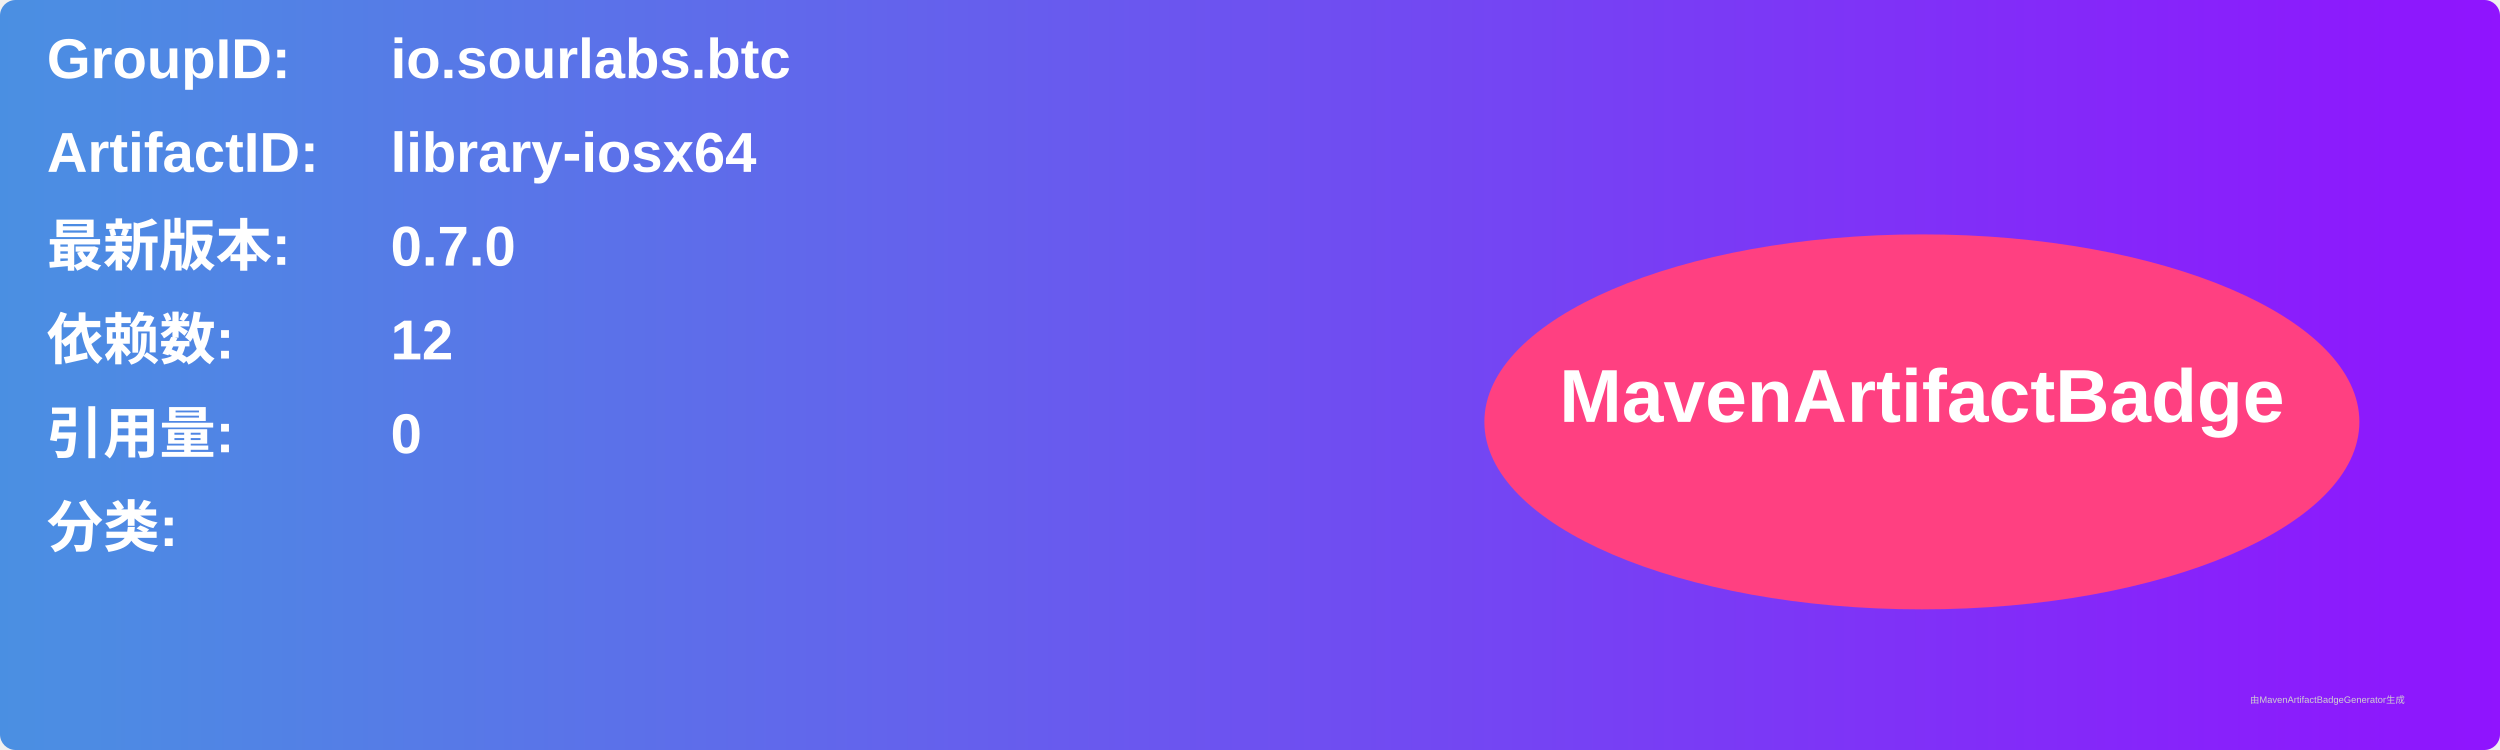
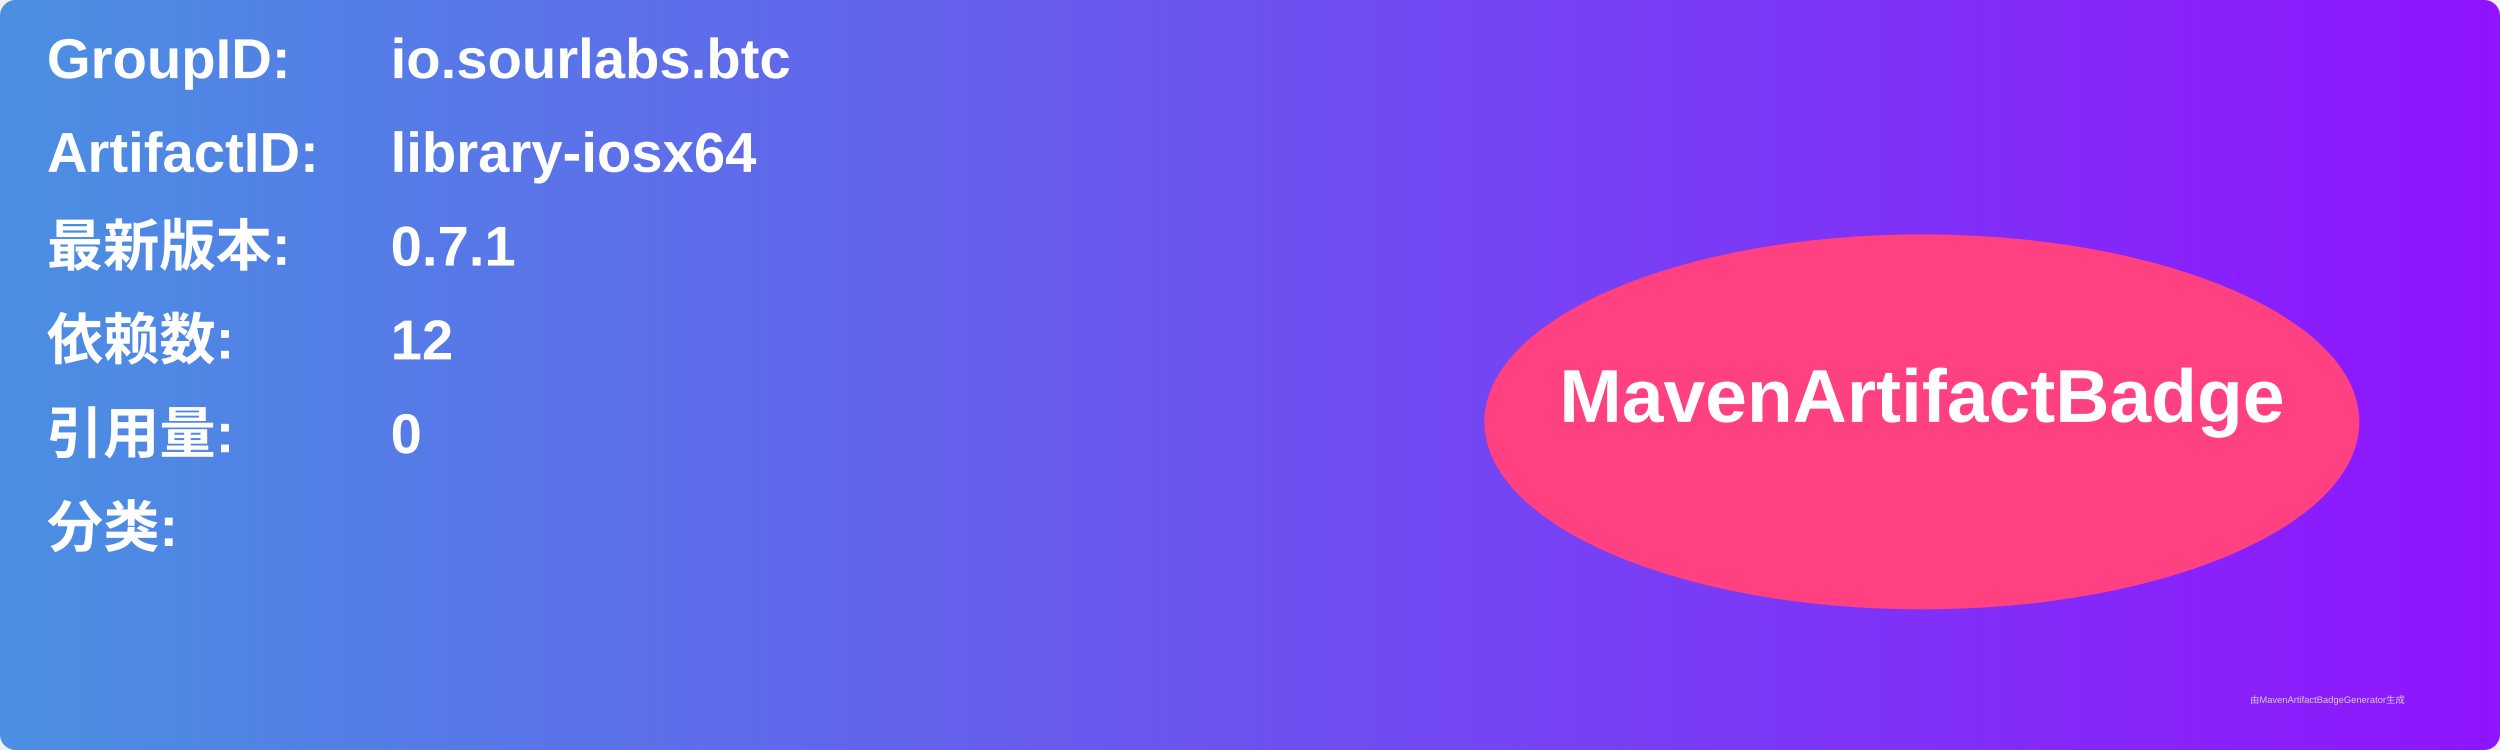
<svg xmlns="http://www.w3.org/2000/svg" width="800" height="240" viewBox="0 0 800 240">
  <linearGradient id="grad" x1="0%" y1="0%" x2="100%" y2="0%">
    <stop offset="0%" stop-color="#4a90e2" />
    <stop offset="100%" stop-color="#9013fe" />
  </linearGradient>
  <rect width="100%" height="100%" rx="5" ry="5" fill="url(#grad)" />
  <g transform="translate(15, 15)">
    <text x="0" y="10" font-family="Arial" font-size="18" fill="white" font-weight="bold" width="260">GroupID:</text>
    <text x="110" y="10" font-family="Arial" font-size="18" fill="white" font-weight="bold" width="460">io.sourlabs.btc</text>
    <text x="0" y="40" font-family="Arial" font-size="18" fill="white" font-weight="bold" width="260">ArtifactID:</text>
    <text x="110" y="40" font-family="Arial" font-size="18" fill="white" font-weight="bold" width="460">library-iosx64</text>
    <text x="0" y="70" font-family="Arial" font-size="18" fill="white" font-weight="bold">最新版本:</text>
    <text x="110" y="70" font-family="Arial" font-size="18" fill="white" font-weight="bold">
-       <tspan font-weight="bold">0.7.0</tspan>
+       <tspan font-weight="bold">0.7.1</tspan>
    </text>
    <text x="0" y="100" font-family="Arial" font-size="18" fill="white" font-weight="bold">依赖数: </text>
    <text x="110" y="100" font-family="Arial" font-size="18" fill="white">
      <tspan font-weight="bold">12</tspan>
    </text>
    <text x="0" y="130" font-family="Arial" font-size="18" fill="white" font-weight="bold">引用量: </text>
    <text x="110" y="130" font-family="Arial" font-size="18" fill="white">
      <tspan font-weight="bold">0</tspan>
    </text>
    <text x="0" y="160" font-family="Arial" font-size="18" fill="white" font-weight="bold">分类:</text>
    <text x="10" y="190" font-family="Arial" font-size="10" fill="white">
      <tspan font-weight="bold" />
    </text>
    <ellipse cx="600" cy="120" rx="140" ry="60" fill="#ff4081" />
    <text x="600" y="120" text-anchor="middle" font-family="Arial" font-size="24" fill="white" font-weight="bold">MavenArtifactBadge</text>
  </g>
  <text x="720" y="225" font-family="Arial" font-size="3" fill="#d0d0d0">由MavenArtifactBadgeGenerator生成</text>
</svg>
